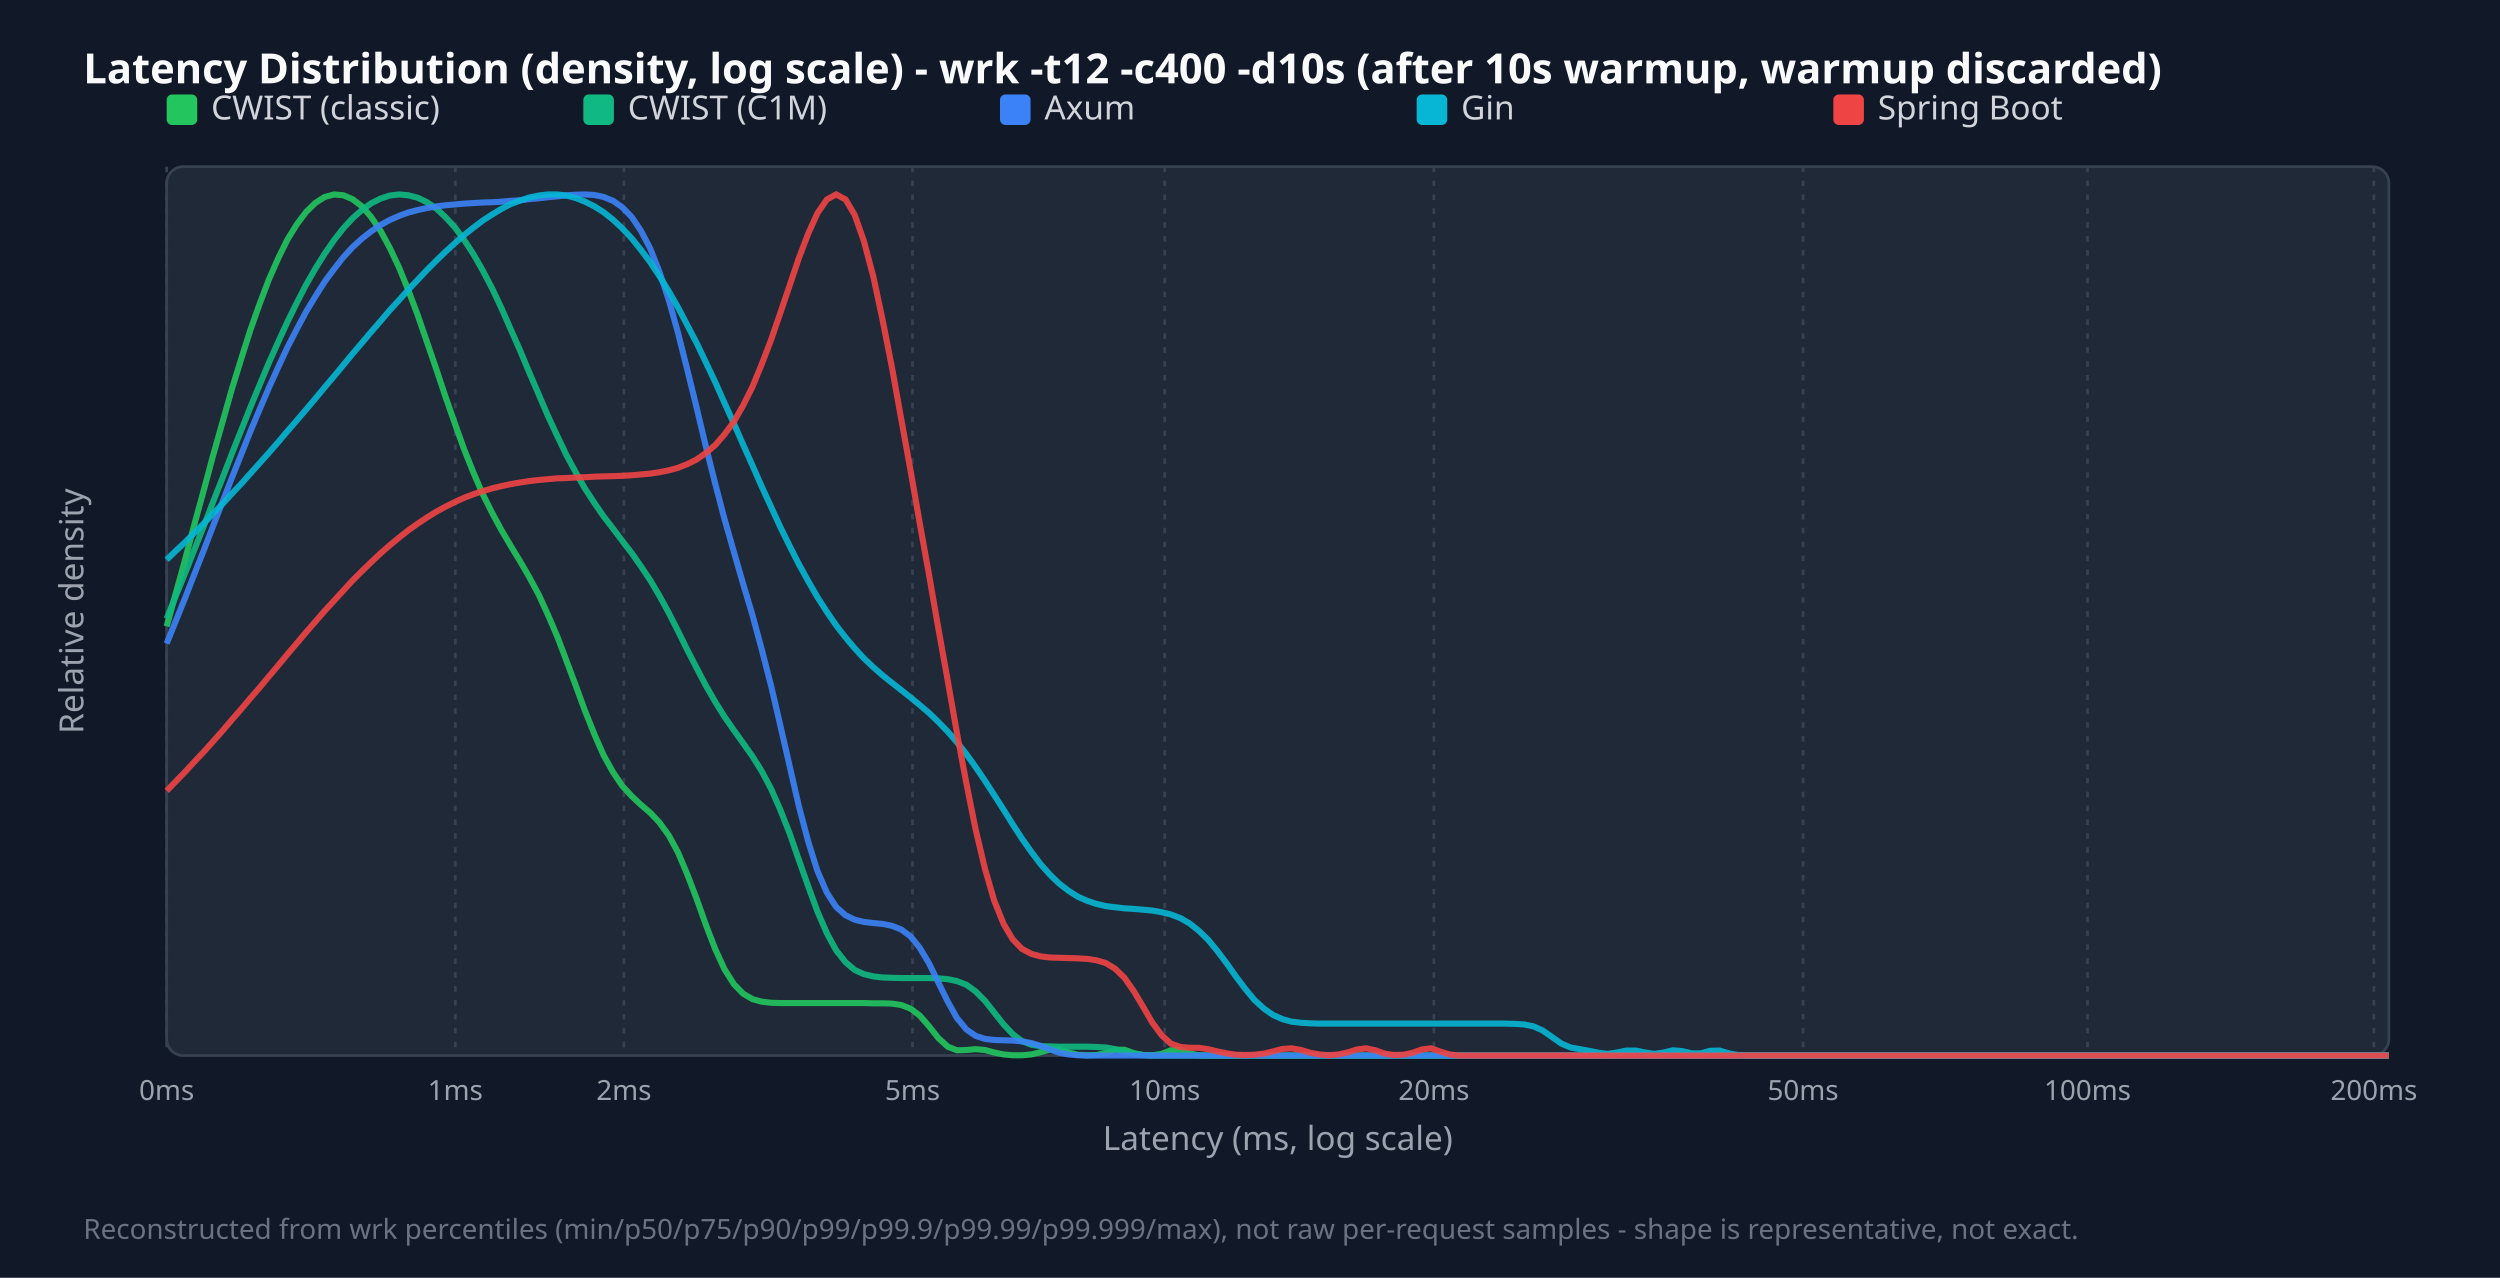
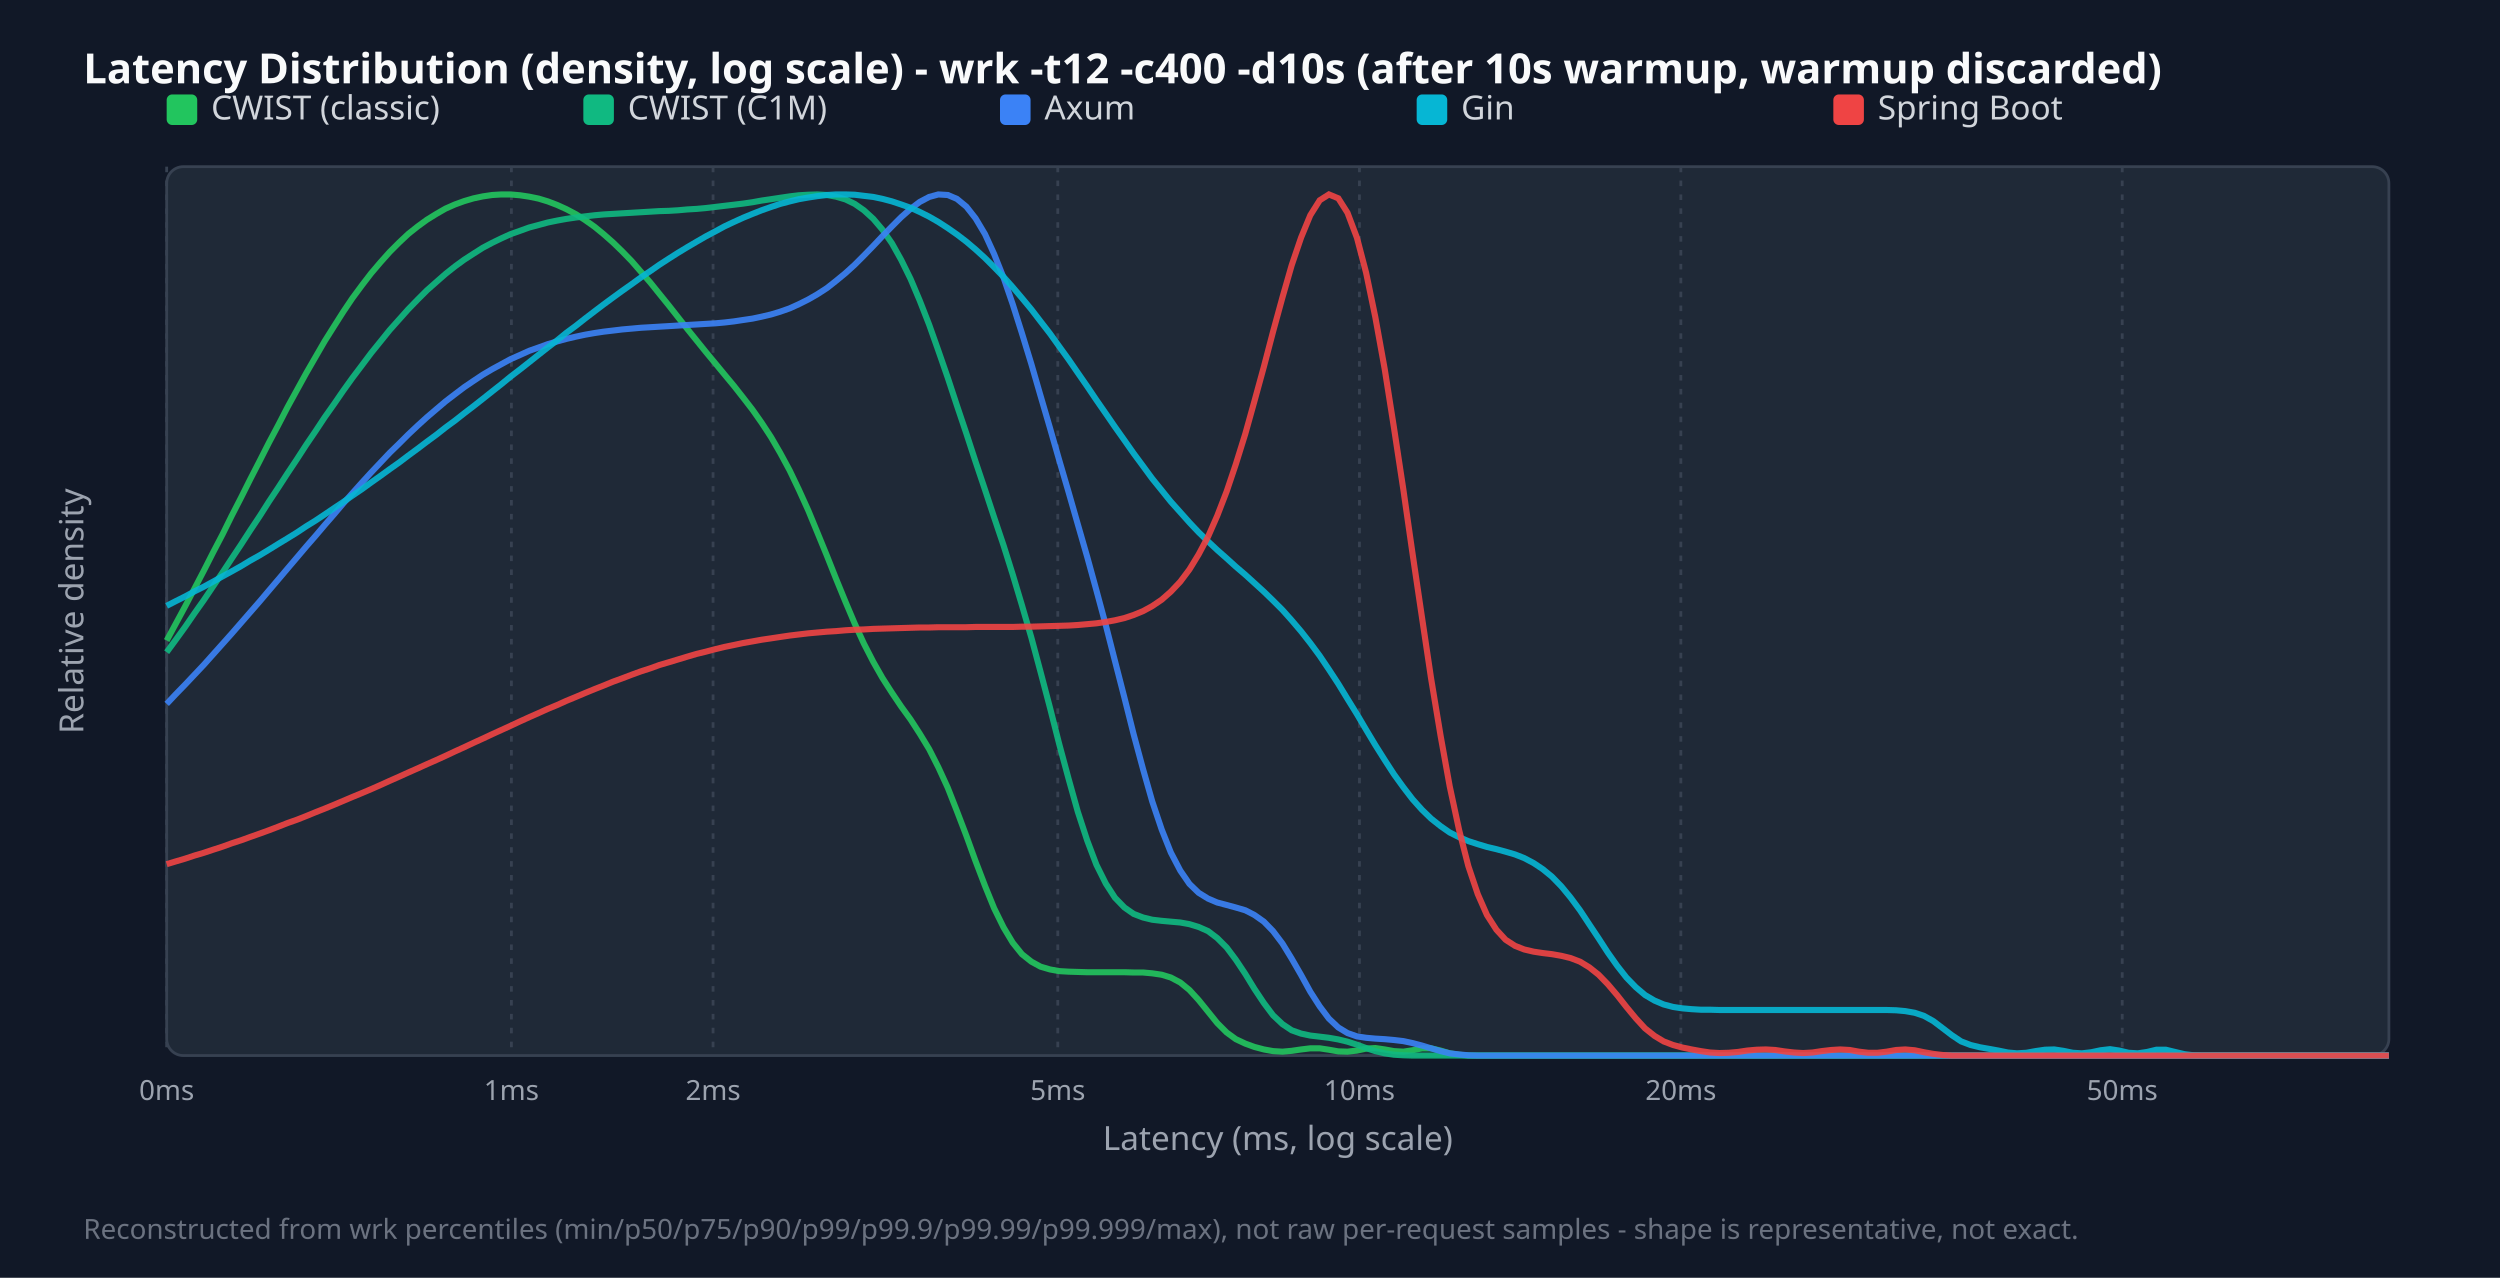
<svg xmlns="http://www.w3.org/2000/svg" width="900" height="460" viewBox="0 0 900 460">
  <style>.title{font:15px sans-serif;font-weight:bold;fill:#f9fafb}.legend{font:12px sans-serif;fill:#d1d5db}.tick{font:10px sans-serif;fill:#9ca3af}.axis-label{font:12px sans-serif;fill:#9ca3af}.footer{font:10px sans-serif;fill:#6b7280}</style>
  <rect width="100%" height="100%" fill="#111827" />
  <text x="30" y="30" class="title">Latency Distribution (density, log scale) - wrk -t12 -c400 -d10s (after 10s warmup, warmup discarded)</text>
  <rect x="60" y="60" width="800" height="320" fill="#1f2937" rx="6" stroke="#374151" />
  <line x1="60.0" y1="60" x2="60.0" y2="380" stroke="#374151" stroke-dasharray="2,3" />
  <text x="60.0" y="396" text-anchor="middle" class="tick">0ms</text>
-   <line x1="163.9" y1="60" x2="163.9" y2="380" stroke="#374151" stroke-dasharray="2,3" />
-   <text x="163.9" y="396" text-anchor="middle" class="tick">1ms</text>
-   <line x1="224.6" y1="60" x2="224.6" y2="380" stroke="#374151" stroke-dasharray="2,3" />
-   <text x="224.6" y="396" text-anchor="middle" class="tick">2ms</text>
-   <line x1="328.5" y1="60" x2="328.5" y2="380" stroke="#374151" stroke-dasharray="2,3" />
-   <text x="328.5" y="396" text-anchor="middle" class="tick">5ms</text>
-   <line x1="419.3" y1="60" x2="419.3" y2="380" stroke="#374151" stroke-dasharray="2,3" />
-   <text x="419.3" y="396" text-anchor="middle" class="tick">10ms</text>
-   <line x1="516.2" y1="60" x2="516.2" y2="380" stroke="#374151" stroke-dasharray="2,3" />
-   <text x="516.2" y="396" text-anchor="middle" class="tick">20ms</text>
-   <line x1="649.1" y1="60" x2="649.1" y2="380" stroke="#374151" stroke-dasharray="2,3" />
-   <text x="649.1" y="396" text-anchor="middle" class="tick">50ms</text>
-   <line x1="751.5" y1="60" x2="751.5" y2="380" stroke="#374151" stroke-dasharray="2,3" />
-   <text x="751.5" y="396" text-anchor="middle" class="tick">100ms</text>
-   <line x1="854.6" y1="60" x2="854.6" y2="380" stroke="#374151" stroke-dasharray="2,3" />
-   <text x="854.6" y="396" text-anchor="middle" class="tick">200ms</text>
+   <line x1="184.1" y1="60" x2="184.1" y2="380" stroke="#374151" stroke-dasharray="2,3" />
+   <text x="184.1" y="396" text-anchor="middle" class="tick">1ms</text>
+   <line x1="256.7" y1="60" x2="256.7" y2="380" stroke="#374151" stroke-dasharray="2,3" />
+   <text x="256.7" y="396" text-anchor="middle" class="tick">2ms</text>
+   <line x1="380.8" y1="60" x2="380.8" y2="380" stroke="#374151" stroke-dasharray="2,3" />
+   <text x="380.8" y="396" text-anchor="middle" class="tick">5ms</text>
+   <line x1="489.4" y1="60" x2="489.4" y2="380" stroke="#374151" stroke-dasharray="2,3" />
+   <text x="489.4" y="396" text-anchor="middle" class="tick">10ms</text>
+   <line x1="605.1" y1="60" x2="605.1" y2="380" stroke="#374151" stroke-dasharray="2,3" />
+   <text x="605.1" y="396" text-anchor="middle" class="tick">20ms</text>
+   <line x1="764.0" y1="60" x2="764.0" y2="380" stroke="#374151" stroke-dasharray="2,3" />
+   <text x="764.0" y="396" text-anchor="middle" class="tick">50ms</text>
  <rect x="60" y="34" width="11" height="11" fill="#22c55e" rx="2" />
  <text x="76" y="43" class="legend">CWIST (classic)</text>
  <rect x="210" y="34" width="11" height="11" fill="#10b981" rx="2" />
  <text x="226" y="43" class="legend">CWIST (C1M)</text>
  <rect x="360" y="34" width="11" height="11" fill="#3b82f6" rx="2" />
  <text x="376" y="43" class="legend">Axum</text>
  <rect x="510" y="34" width="11" height="11" fill="#06b6d4" rx="2" />
  <text x="526" y="43" class="legend">Gin</text>
  <rect x="660" y="34" width="11" height="11" fill="#ef4444" rx="2" />
  <text x="676" y="43" class="legend">Spring Boot</text>
-   <polyline points="60.0,225.5 63.3,213.5 66.7,201.2 70.0,188.7 73.4,176.3 76.7,164.0 80.1,152.0 83.4,140.3 86.8,129.3 90.1,118.9 93.5,109.3 96.8,100.6 100.2,92.9 103.5,86.2 106.9,80.7 110.2,76.3 113.6,73.0 116.9,70.9 120.3,70.0 123.6,70.3 126.9,71.7 130.3,74.3 133.6,78.1 137.0,83.1 140.3,89.2 143.7,96.4 147.0,104.5 150.4,113.5 153.7,123.1 157.1,133.0 160.4,142.9 163.8,152.6 167.1,161.8 170.5,170.3 173.8,177.9 177.2,184.7 180.5,190.8 183.8,196.4 187.2,202.0 190.5,207.7 193.9,214.0 197.2,221.2 200.6,229.1 203.9,237.8 207.3,246.9 210.6,255.9 214.0,264.4 217.3,271.9 220.7,278.0 224.0,282.9 227.4,286.6 230.7,289.7 234.1,292.6 237.4,296.1 240.8,300.8 244.1,306.9 247.4,314.7 250.8,323.6 254.1,332.9 257.5,341.7 260.8,348.9 264.2,354.3 267.5,357.7 270.9,359.7 274.2,360.6 277.6,361.0 280.9,361.1 284.3,361.1 287.6,361.1 291.0,361.1 294.3,361.1 297.7,361.1 301.0,361.1 304.4,361.1 307.7,361.1 311.0,361.1 314.4,361.2 317.7,361.2 321.1,361.3 324.4,361.8 327.8,363.1 331.1,365.6 334.5,369.5 337.8,373.7 341.2,376.8 344.5,378.1 347.9,378.0 351.2,377.7 354.6,378.0 357.9,378.9 361.3,379.6 364.6,379.9 367.9,379.9 371.3,379.6 374.6,378.8 378.0,377.8 381.3,377.9 384.7,378.9 388.0,379.7 391.4,379.9 394.7,379.8 398.1,379.1 401.4,377.9 404.8,377.9 408.1,379.1 411.5,379.8 414.8,379.9 418.2,379.4 421.5,378.1 424.9,377.9 428.2,379.2 431.5,379.9 434.9,380.0 438.2,380.0 441.6,380.0 444.9,380.0 448.3,380.0 451.6,380.0 455.0,380.0 458.3,380.0 461.7,380.0 465.0,380.0 468.4,380.0 471.7,380.0 475.1,380.0 478.4,380.0 481.8,380.0 485.1,380.0 488.5,380.0 491.8,380.0 495.1,380.0 498.5,380.0 501.8,380.0 505.2,380.0 508.5,380.0 511.9,380.0 515.2,380.0 518.6,380.0 521.9,380.0 525.3,380.0 528.6,380.0 532.0,380.0 535.3,380.0 538.7,380.0 542.0,380.0 545.4,380.0 548.7,380.0 552.1,380.0 555.4,380.0 558.7,380.0 562.1,380.0 565.4,380.0 568.8,380.0 572.1,380.0 575.5,380.0 578.8,380.0 582.2,380.0 585.5,380.0 588.9,380.0 592.2,380.0 595.6,380.0 598.9,380.0 602.3,380.0 605.6,380.0 609.0,380.0 612.3,380.0 615.6,380.0 619.0,380.0 622.3,380.0 625.7,380.0 629.0,380.0 632.4,380.0 635.7,380.0 639.1,380.0 642.4,380.0 645.8,380.0 649.1,380.0 652.5,380.0 655.8,380.0 659.2,380.0 662.5,380.0 665.9,380.0 669.2,380.0 672.6,380.0 675.9,380.0 679.2,380.0 682.6,380.0 685.9,380.0 689.3,380.0 692.6,380.0 696.0,380.0 699.3,380.0 702.7,380.0 706.0,380.0 709.4,380.0 712.7,380.0 716.1,380.0 719.4,380.0 722.8,380.0 726.1,380.0 729.5,380.0 732.8,380.0 736.2,380.0 739.5,380.0 742.8,380.0 746.2,380.0 749.5,380.0 752.9,380.0 756.2,380.0 759.6,380.0 762.9,380.0 766.3,380.0 769.6,380.0 773.0,380.0 776.3,380.0 779.7,380.0 783.0,380.0 786.4,380.0 789.7,380.0 793.1,380.0 796.4,380.0 799.7,380.0 803.1,380.0 806.4,380.0 809.8,380.0 813.1,380.0 816.5,380.0 819.8,380.0 823.2,380.0 826.5,380.0 829.9,380.0 833.2,380.0 836.6,380.0 839.9,380.0 843.3,380.0 846.6,380.0 850.0,380.0 853.3,380.0 856.7,380.0 860.0,380.0" fill="none" stroke="#22c55e" stroke-width="2.2" opacity="0.9" />
-   <polyline points="60.0,222.7 63.3,214.5 66.7,206.2 70.0,197.8 73.4,189.3 76.7,180.7 80.1,172.1 83.4,163.5 86.8,155.0 90.1,146.7 93.5,138.5 96.8,130.6 100.2,123.0 103.5,115.8 106.9,108.9 110.2,102.5 113.6,96.6 116.9,91.3 120.3,86.4 123.6,82.2 126.9,78.6 130.3,75.6 133.6,73.2 137.0,71.5 140.3,70.4 143.7,70.0 147.0,70.3 150.4,71.2 153.7,72.8 157.1,75.1 160.4,78.2 163.8,81.9 167.1,86.4 170.5,91.6 173.8,97.4 177.2,103.9 180.5,110.9 183.8,118.4 187.2,126.1 190.5,134.0 193.9,141.9 197.2,149.6 200.6,156.9 203.9,163.8 207.3,170.1 210.6,175.9 214.0,181.1 217.3,185.9 220.7,190.3 224.0,194.7 227.4,199.1 230.7,203.8 234.1,208.9 237.4,214.5 240.8,220.7 244.1,227.2 247.4,233.9 250.8,240.5 254.1,246.8 257.5,252.7 260.8,258.0 264.2,262.9 267.5,267.5 270.9,272.3 274.2,277.6 277.6,284.0 280.9,291.5 284.3,300.1 287.6,309.6 291.0,319.2 294.3,328.2 297.7,336.0 301.0,342.1 304.4,346.4 307.7,349.2 311.0,350.7 314.4,351.5 317.7,351.9 321.1,352.0 324.4,352.1 327.8,352.1 331.1,352.1 334.5,352.1 337.8,352.2 341.2,352.5 344.5,353.2 347.9,354.5 351.2,356.9 354.6,360.3 357.9,364.5 361.3,368.8 364.6,372.3 367.9,374.8 371.3,376.1 374.6,376.6 378.0,376.7 381.3,376.8 384.7,376.8 388.0,376.8 391.4,376.8 394.7,376.9 398.1,377.1 401.4,377.7 404.8,378.6 408.1,379.4 411.5,379.8 414.8,380.0 418.2,380.0 421.5,380.0 424.9,380.0 428.2,380.0 431.5,380.0 434.9,380.0 438.2,380.0 441.6,380.0 444.9,380.0 448.3,380.0 451.6,380.0 455.0,380.0 458.3,380.0 461.7,380.0 465.0,380.0 468.4,380.0 471.7,380.0 475.1,380.0 478.4,380.0 481.8,380.0 485.1,380.0 488.5,380.0 491.8,380.0 495.1,380.0 498.5,380.0 501.8,380.0 505.2,380.0 508.5,380.0 511.9,380.0 515.2,380.0 518.6,380.0 521.9,380.0 525.3,380.0 528.6,380.0 532.0,380.0 535.3,380.0 538.7,380.0 542.0,380.0 545.4,380.0 548.7,380.0 552.1,380.0 555.4,380.0 558.7,380.0 562.1,380.0 565.4,380.0 568.8,380.0 572.1,380.0 575.5,380.0 578.8,380.0 582.2,380.0 585.5,380.0 588.9,380.0 592.2,380.0 595.6,380.0 598.9,380.0 602.3,380.0 605.6,380.0 609.0,380.0 612.3,380.0 615.6,380.0 619.0,380.0 622.3,380.0 625.7,380.0 629.0,380.0 632.4,380.0 635.7,380.0 639.1,380.0 642.4,380.0 645.8,380.0 649.1,380.0 652.5,380.0 655.8,380.0 659.2,380.0 662.5,380.0 665.9,380.0 669.2,380.0 672.6,380.0 675.9,380.0 679.2,380.0 682.6,380.0 685.9,380.0 689.3,380.0 692.6,380.0 696.0,380.0 699.3,380.0 702.7,380.0 706.0,380.0 709.4,380.0 712.7,380.0 716.1,380.0 719.4,380.0 722.8,380.0 726.1,380.0 729.5,380.0 732.8,380.0 736.2,380.0 739.5,380.0 742.8,380.0 746.2,380.0 749.5,380.0 752.9,380.0 756.2,380.0 759.6,380.0 762.9,380.0 766.3,380.0 769.6,380.0 773.0,380.0 776.3,380.0 779.7,380.0 783.0,380.0 786.4,380.0 789.7,380.0 793.1,380.0 796.4,380.0 799.7,380.0 803.1,380.0 806.4,380.0 809.8,380.0 813.1,380.0 816.5,380.0 819.8,380.0 823.2,380.0 826.5,380.0 829.9,380.0 833.2,380.0 836.6,380.0 839.9,380.0 843.3,380.0 846.6,380.0 850.0,380.0 853.3,380.0 856.7,380.0 860.0,380.0" fill="none" stroke="#10b981" stroke-width="2.2" opacity="0.9" />
-   <polyline points="60.0,231.7 63.3,223.5 66.7,215.1 70.0,206.6 73.4,198.0 76.7,189.4 80.1,180.7 83.4,172.2 86.8,163.7 90.1,155.4 93.5,147.3 96.8,139.6 100.2,132.1 103.5,125.0 106.9,118.4 110.2,112.2 113.6,106.6 116.9,101.4 120.3,96.8 123.6,92.6 126.9,89.0 130.3,85.9 133.6,83.3 137.0,81.0 140.3,79.2 143.7,77.7 147.0,76.5 150.4,75.6 153.7,74.9 157.1,74.3 160.4,73.9 163.8,73.6 167.1,73.3 170.5,73.1 173.8,72.9 177.2,72.8 180.5,72.6 183.8,72.3 187.2,72.1 190.5,71.7 193.9,71.4 197.2,71.0 200.6,70.7 203.9,70.3 207.3,70.1 210.6,70.0 214.0,70.2 217.3,70.9 220.7,72.3 224.0,74.6 227.4,78.1 230.7,83.0 234.1,89.5 237.4,97.9 240.8,108.1 244.1,119.9 247.4,133.0 250.8,146.8 254.1,160.7 257.5,174.2 260.8,186.8 264.2,198.7 267.5,210.1 270.9,221.5 274.2,233.7 277.6,246.9 280.9,261.1 284.3,275.9 287.6,290.3 291.0,303.1 294.3,313.6 297.7,321.4 301.0,326.5 304.4,329.5 307.7,331.1 311.0,331.9 314.4,332.3 317.7,332.6 321.1,333.3 324.4,334.6 327.8,337.1 331.1,341.2 334.5,346.9 337.8,353.7 341.2,360.6 344.5,366.5 347.9,370.6 351.2,372.9 354.6,374.0 357.9,374.4 361.3,374.5 364.6,374.6 367.9,374.9 371.3,375.5 374.6,376.5 378.0,377.8 381.3,379.0 384.7,379.6 388.0,379.9 391.4,380.0 394.7,380.0 398.1,380.0 401.4,380.0 404.8,380.0 408.1,380.0 411.5,380.0 414.8,380.0 418.2,380.0 421.5,380.0 424.9,380.0 428.2,380.0 431.5,380.0 434.9,380.0 438.2,380.0 441.6,380.0 444.9,380.0 448.3,380.0 451.6,380.0 455.0,380.0 458.3,380.0 461.7,380.0 465.0,380.0 468.4,380.0 471.7,380.0 475.1,380.0 478.4,380.0 481.8,380.0 485.1,380.0 488.5,380.0 491.8,380.0 495.1,380.0 498.5,380.0 501.8,380.0 505.2,380.0 508.5,380.0 511.9,380.0 515.2,380.0 518.6,380.0 521.9,380.0 525.3,380.0 528.6,380.0 532.0,380.0 535.3,380.0 538.7,380.0 542.0,380.0 545.4,380.0 548.7,380.0 552.1,380.0 555.4,380.0 558.7,380.0 562.1,380.0 565.4,380.0 568.8,380.0 572.1,380.0 575.5,380.0 578.8,380.0 582.2,380.0 585.5,380.0 588.9,380.0 592.2,380.0 595.6,380.0 598.9,380.0 602.3,380.0 605.6,380.0 609.0,380.0 612.3,380.0 615.6,380.0 619.0,380.0 622.3,380.0 625.7,380.0 629.0,380.0 632.4,380.0 635.7,380.0 639.1,380.0 642.4,380.0 645.8,380.0 649.1,380.0 652.5,380.0 655.8,380.0 659.2,380.0 662.5,380.0 665.9,380.0 669.2,380.0 672.6,380.0 675.9,380.0 679.2,380.0 682.6,380.0 685.9,380.0 689.3,380.0 692.6,380.0 696.0,380.0 699.3,380.0 702.7,380.0 706.0,380.0 709.4,380.0 712.7,380.0 716.1,380.0 719.4,380.0 722.8,380.0 726.1,380.0 729.5,380.0 732.8,380.0 736.2,380.0 739.5,380.0 742.8,380.0 746.2,380.0 749.5,380.0 752.9,380.0 756.2,380.0 759.6,380.0 762.9,380.0 766.3,380.0 769.6,380.0 773.0,380.0 776.3,380.0 779.7,380.0 783.0,380.0 786.4,380.0 789.7,380.0 793.1,380.0 796.4,380.0 799.7,380.0 803.1,380.0 806.4,380.0 809.8,380.0 813.1,380.0 816.5,380.0 819.8,380.0 823.2,380.0 826.5,380.0 829.9,380.0 833.2,380.0 836.6,380.0 839.9,380.0 843.3,380.0 846.6,380.0 850.0,380.0 853.3,380.0 856.7,380.0 860.0,380.0" fill="none" stroke="#3b82f6" stroke-width="2.2" opacity="0.9" />
-   <polyline points="60.0,201.5 63.3,198.3 66.7,195.1 70.0,191.8 73.4,188.4 76.7,184.9 80.1,181.4 83.4,177.8 86.8,174.2 90.1,170.5 93.5,166.7 96.8,163.0 100.2,159.1 103.5,155.2 106.9,151.3 110.2,147.4 113.6,143.4 116.9,139.4 120.3,135.4 123.6,131.4 126.9,127.4 130.3,123.4 133.6,119.5 137.0,115.6 140.3,111.7 143.7,108.0 147.0,104.3 150.4,100.7 153.7,97.2 157.1,93.8 160.4,90.6 163.8,87.5 167.1,84.6 170.5,81.9 173.8,79.4 177.2,77.2 180.5,75.2 183.8,73.5 187.2,72.2 190.5,71.1 193.9,70.4 197.2,70.0 200.6,70.0 203.9,70.4 207.3,71.3 210.6,72.6 214.0,74.3 217.3,76.4 220.7,79.1 224.0,82.2 227.4,85.8 230.7,89.9 234.1,94.4 237.4,99.4 240.8,104.9 244.1,110.7 247.4,117.0 250.8,123.5 254.1,130.4 257.5,137.6 260.8,145.0 264.2,152.5 267.5,160.0 270.9,167.6 274.2,175.1 277.6,182.5 280.9,189.7 284.3,196.6 287.6,203.1 291.0,209.3 294.3,215.0 297.7,220.3 301.0,225.1 304.4,229.5 307.7,233.4 311.0,237.0 314.4,240.2 317.7,243.1 321.1,245.8 324.4,248.4 327.8,251.1 331.1,253.8 334.5,256.7 337.8,259.9 341.2,263.4 344.5,267.2 347.9,271.5 351.2,276.1 354.6,281.1 357.9,286.2 361.3,291.5 364.6,296.8 367.9,301.9 371.3,306.7 374.6,311.1 378.0,314.9 381.3,318.1 384.7,320.7 388.0,322.8 391.4,324.3 394.7,325.4 398.1,326.2 401.4,326.6 404.8,327.0 408.1,327.2 411.5,327.5 414.8,327.8 418.2,328.4 421.5,329.2 424.9,330.5 428.2,332.4 431.5,335.0 434.9,338.3 438.2,342.3 441.6,346.8 444.9,351.5 448.3,356.0 451.6,360.0 455.0,363.1 458.3,365.4 461.7,366.9 465.0,367.8 468.4,368.2 471.7,368.4 475.1,368.5 478.4,368.5 481.8,368.5 485.1,368.5 488.5,368.5 491.8,368.5 495.1,368.5 498.5,368.5 501.8,368.5 505.2,368.5 508.5,368.5 511.9,368.5 515.2,368.5 518.6,368.5 521.9,368.5 525.3,368.5 528.6,368.5 532.0,368.5 535.3,368.5 538.7,368.5 542.0,368.5 545.4,368.6 548.7,368.8 552.1,369.5 555.4,371.0 558.7,373.3 562.1,375.7 565.4,377.1 568.8,377.7 572.1,378.3 575.5,379.0 578.8,379.4 582.2,378.9 585.5,378.2 588.9,378.2 592.2,378.9 595.6,379.4 598.9,378.9 602.3,378.1 605.6,378.4 609.0,379.2 612.3,379.2 615.6,378.3 619.0,378.2 622.3,379.2 625.7,379.8 629.0,380.0 632.4,380.0 635.7,380.0 639.1,380.0 642.4,380.0 645.8,380.0 649.1,380.0 652.5,380.0 655.8,380.0 659.2,380.0 662.5,380.0 665.9,380.0 669.2,380.0 672.6,380.0 675.9,380.0 679.2,380.0 682.6,380.0 685.9,380.0 689.3,380.0 692.6,380.0 696.0,380.0 699.3,380.0 702.7,380.0 706.0,380.0 709.4,380.0 712.7,380.0 716.1,380.0 719.4,380.0 722.8,380.0 726.1,380.0 729.5,380.0 732.8,380.0 736.2,380.0 739.5,380.0 742.8,380.0 746.2,380.0 749.5,380.0 752.9,380.0 756.2,380.0 759.6,380.0 762.9,380.0 766.3,380.0 769.6,380.0 773.0,380.0 776.3,380.0 779.7,380.0 783.0,380.0 786.4,380.0 789.7,380.0 793.1,380.0 796.4,380.0 799.7,380.0 803.1,380.0 806.4,380.0 809.8,380.0 813.1,380.0 816.5,380.0 819.8,380.0 823.2,380.0 826.5,380.0 829.9,380.0 833.2,380.0 836.6,380.0 839.9,380.0 843.3,380.0 846.6,380.0 850.0,380.0 853.3,380.0 856.7,380.0 860.0,380.0" fill="none" stroke="#06b6d4" stroke-width="2.2" opacity="0.9" />
-   <polyline points="60.0,284.7 63.3,281.3 66.7,277.8 70.0,274.2 73.4,270.6 76.7,266.9 80.1,263.1 83.4,259.2 86.8,255.3 90.1,251.4 93.5,247.5 96.8,243.5 100.2,239.5 103.5,235.5 106.9,231.5 110.2,227.6 113.6,223.7 116.9,219.9 120.3,216.2 123.6,212.6 126.9,209.0 130.3,205.6 133.6,202.4 137.0,199.2 140.3,196.3 143.7,193.5 147.0,190.9 150.4,188.5 153.7,186.3 157.1,184.2 160.4,182.4 163.8,180.7 167.1,179.2 170.5,177.9 173.8,176.8 177.2,175.8 180.5,175.0 183.8,174.3 187.2,173.7 190.5,173.2 193.9,172.8 197.2,172.5 200.6,172.2 203.9,172.1 207.3,171.9 210.6,171.8 214.0,171.6 217.3,171.5 220.7,171.4 224.0,171.3 227.4,171.1 230.7,170.8 234.1,170.5 237.4,170.0 240.8,169.3 244.1,168.4 247.4,167.1 250.8,165.4 254.1,163.1 257.5,160.2 260.8,156.4 264.2,151.8 267.5,146.0 270.9,139.2 274.2,131.2 277.6,122.3 280.9,112.7 284.3,102.7 287.6,92.9 291.0,84.0 294.3,76.7 297.7,71.8 301.0,70.0 304.4,71.8 307.7,77.4 311.0,86.8 314.4,99.6 317.7,115.0 321.1,132.3 324.4,150.6 327.8,169.4 331.1,188.3 334.5,207.2 337.8,226.2 341.2,245.1 344.5,263.9 347.9,282.0 351.2,298.5 354.6,312.8 357.9,324.2 361.3,332.6 364.6,338.2 367.9,341.6 371.3,343.4 374.6,344.3 378.0,344.7 381.3,344.8 384.7,344.9 388.0,345.0 391.4,345.2 394.7,345.7 398.1,346.7 401.4,348.7 404.8,352.0 408.1,356.7 411.5,362.4 414.8,368.1 418.2,372.7 421.5,375.7 424.9,376.9 428.2,377.2 431.5,377.2 434.9,377.7 438.2,378.5 441.6,379.2 444.9,379.7 448.3,379.8 451.6,379.7 455.0,379.3 458.3,378.5 461.7,377.6 465.0,377.4 468.4,378.0 471.7,379.0 475.1,379.6 478.4,379.9 481.8,379.6 485.1,378.9 488.5,377.8 491.8,377.4 495.1,378.1 498.5,379.3 501.8,379.8 505.2,379.7 508.5,379.0 511.9,377.8 515.2,377.4 518.6,378.6 521.9,379.6 525.3,380.0 528.6,380.0 532.0,380.0 535.3,380.0 538.7,380.0 542.0,380.0 545.4,380.0 548.7,380.0 552.1,380.0 555.4,380.0 558.7,380.0 562.1,380.0 565.4,380.0 568.8,380.0 572.1,380.0 575.5,380.0 578.8,380.0 582.2,380.0 585.5,380.0 588.9,380.0 592.2,380.0 595.6,380.0 598.9,380.0 602.3,380.0 605.6,380.0 609.0,380.0 612.3,380.0 615.6,380.0 619.0,380.0 622.3,380.0 625.7,380.0 629.0,380.0 632.4,380.0 635.7,380.0 639.1,380.0 642.4,380.0 645.8,380.0 649.1,380.0 652.5,380.0 655.8,380.0 659.2,380.0 662.5,380.0 665.9,380.0 669.2,380.0 672.6,380.0 675.9,380.0 679.2,380.0 682.6,380.0 685.9,380.0 689.3,380.0 692.6,380.0 696.0,380.0 699.3,380.0 702.7,380.0 706.0,380.0 709.4,380.0 712.7,380.0 716.1,380.0 719.4,380.0 722.8,380.0 726.1,380.0 729.5,380.0 732.8,380.0 736.2,380.0 739.5,380.0 742.8,380.0 746.2,380.0 749.5,380.0 752.9,380.0 756.2,380.0 759.6,380.0 762.9,380.0 766.3,380.0 769.6,380.0 773.0,380.0 776.3,380.0 779.7,380.0 783.0,380.0 786.4,380.0 789.7,380.0 793.1,380.0 796.4,380.0 799.7,380.0 803.1,380.0 806.4,380.0 809.8,380.0 813.1,380.0 816.5,380.0 819.8,380.0 823.2,380.0 826.5,380.0 829.9,380.0 833.2,380.0 836.6,380.0 839.9,380.0 843.3,380.0 846.6,380.0 850.0,380.0 853.3,380.0 856.7,380.0 860.0,380.0" fill="none" stroke="#ef4444" stroke-width="2.2" opacity="0.9" />
+   <polyline points="60.0,230.6 63.3,224.5 66.7,218.2 70.0,211.9 73.4,205.4 76.7,198.9 80.1,192.4 83.4,185.7 86.8,179.1 90.1,172.5 93.5,165.9 96.8,159.4 100.2,153.0 103.5,146.6 106.9,140.4 110.2,134.4 113.6,128.5 116.9,122.8 120.3,117.4 123.6,112.2 126.9,107.3 130.3,102.7 133.6,98.4 137.0,94.4 140.3,90.7 143.7,87.3 147.0,84.2 150.4,81.5 153.7,79.1 157.1,77.0 160.4,75.1 163.8,73.6 167.1,72.4 170.5,71.4 173.8,70.7 177.2,70.2 180.5,70.0 183.8,70.0 187.2,70.3 190.5,70.8 193.9,71.5 197.2,72.5 200.6,73.8 203.9,75.3 207.3,77.1 210.6,79.2 214.0,81.6 217.3,84.3 220.7,87.3 224.0,90.5 227.4,94.0 230.7,97.8 234.1,101.7 237.4,105.8 240.8,110.0 244.1,114.2 247.4,118.4 250.8,122.6 254.1,126.7 257.5,130.8 260.8,134.8 264.2,138.9 267.5,143.1 270.9,147.5 274.2,152.2 277.6,157.4 280.9,163.1 284.3,169.4 287.6,176.3 291.0,183.8 294.3,191.8 297.7,200.1 301.0,208.4 304.4,216.7 307.7,224.5 311.0,231.7 314.4,238.3 317.7,244.1 321.1,249.4 324.4,254.3 327.8,259.0 331.1,264.1 334.5,269.7 337.8,276.2 341.2,283.6 344.5,292.0 347.9,300.9 351.2,310.0 354.6,318.9 357.9,327.0 361.3,333.9 364.6,339.4 367.9,343.5 371.3,346.2 374.6,348.0 378.0,349.0 381.3,349.6 384.7,349.8 388.0,349.9 391.4,350.0 394.7,350.0 398.1,350.0 401.4,350.0 404.8,350.0 408.1,350.1 411.5,350.1 414.8,350.4 418.2,350.9 421.5,351.9 424.9,353.7 428.2,356.4 431.5,360.0 434.9,364.2 438.2,368.3 441.6,371.7 444.9,374.1 448.3,375.7 451.6,376.9 455.0,377.8 458.3,378.4 461.7,378.6 465.0,378.3 468.4,377.8 471.7,377.4 475.1,377.4 478.4,377.9 481.8,378.5 485.1,378.6 488.5,378.2 491.8,377.5 495.1,377.3 498.5,377.8 501.8,378.4 505.2,378.6 508.5,378.1 511.9,377.4 515.2,377.4 518.6,378.2 521.9,379.2 525.3,379.7 528.6,380.0 532.0,380.0 535.3,380.0 538.7,380.0 542.0,380.0 545.4,380.0 548.7,380.0 552.1,380.0 555.4,380.0 558.7,380.0 562.1,380.0 565.4,380.0 568.8,380.0 572.1,380.0 575.5,380.0 578.8,380.0 582.2,380.0 585.5,380.0 588.9,380.0 592.2,380.0 595.6,380.0 598.9,380.0 602.3,380.0 605.6,380.0 609.0,380.0 612.3,380.0 615.6,380.0 619.0,380.0 622.3,380.0 625.7,380.0 629.0,380.0 632.4,380.0 635.7,380.0 639.1,380.0 642.4,380.0 645.8,380.0 649.1,380.0 652.5,380.0 655.8,380.0 659.2,380.0 662.5,380.0 665.9,380.0 669.2,380.0 672.6,380.0 675.9,380.0 679.2,380.0 682.6,380.0 685.9,380.0 689.3,380.0 692.6,380.0 696.0,380.0 699.3,380.0 702.7,380.0 706.0,380.0 709.4,380.0 712.7,380.0 716.1,380.0 719.4,380.0 722.8,380.0 726.1,380.0 729.5,380.0 732.8,380.0 736.2,380.0 739.5,380.0 742.8,380.0 746.2,380.0 749.5,380.0 752.9,380.0 756.2,380.0 759.6,380.0 762.9,380.0 766.3,380.0 769.6,380.0 773.0,380.0 776.3,380.0 779.7,380.0 783.0,380.0 786.4,380.0 789.7,380.0 793.1,380.0 796.4,380.0 799.7,380.0 803.1,380.0 806.4,380.0 809.8,380.0 813.1,380.0 816.5,380.0 819.8,380.0 823.2,380.0 826.5,380.0 829.9,380.0 833.2,380.0 836.6,380.0 839.9,380.0 843.3,380.0 846.6,380.0 850.0,380.0 853.3,380.0 856.7,380.0 860.0,380.0" fill="none" stroke="#22c55e" stroke-width="2.2" opacity="0.9" />
+   <polyline points="60.0,234.8 63.3,230.3 66.7,225.6 70.0,220.8 73.4,216.0 76.7,211.1 80.1,206.1 83.4,201.1 86.8,196.0 90.1,190.9 93.5,185.8 96.8,180.6 100.2,175.5 103.5,170.4 106.9,165.3 110.2,160.2 113.6,155.2 116.9,150.2 120.3,145.4 123.6,140.6 126.9,136.0 130.3,131.5 133.6,127.1 137.0,122.9 140.3,118.8 143.7,115.0 147.0,111.3 150.4,107.8 153.7,104.5 157.1,101.5 160.4,98.6 163.8,95.9 167.1,93.5 170.5,91.3 173.8,89.2 177.2,87.4 180.5,85.8 183.8,84.3 187.2,83.1 190.5,81.9 193.9,81.0 197.2,80.1 200.6,79.4 203.9,78.8 207.3,78.3 210.6,77.9 214.0,77.5 217.3,77.2 220.7,77.0 224.0,76.8 227.4,76.6 230.7,76.4 234.1,76.2 237.4,76.0 240.8,75.9 244.1,75.7 247.4,75.4 250.8,75.2 254.1,74.9 257.5,74.5 260.8,74.1 264.2,73.7 267.5,73.3 270.9,72.8 274.2,72.2 277.6,71.7 280.9,71.2 284.3,70.7 287.6,70.3 291.0,70.1 294.3,70.0 297.7,70.2 301.0,70.8 304.4,71.8 307.7,73.4 311.0,75.7 314.4,78.8 317.7,82.7 321.1,87.6 324.4,93.5 327.8,100.4 331.1,108.2 334.5,116.9 337.8,126.2 341.2,136.0 344.5,146.0 347.9,156.1 351.2,166.2 354.6,176.3 357.9,186.3 361.3,196.4 364.6,206.9 367.9,217.9 371.3,229.6 374.6,241.9 378.0,254.8 381.3,267.8 384.7,280.4 388.0,292.2 391.4,302.6 394.7,311.3 398.1,318.1 401.4,323.2 404.8,326.7 408.1,329.0 411.5,330.3 414.8,331.1 418.2,331.5 421.5,331.8 424.9,332.1 428.2,332.7 431.5,333.7 434.9,335.2 438.2,337.7 441.6,341.1 444.9,345.5 448.3,350.6 451.6,356.0 455.0,361.1 458.3,365.5 461.7,368.7 465.0,370.9 468.4,372.1 471.7,372.8 475.1,373.2 478.4,373.6 481.8,374.2 485.1,375.0 488.5,376.1 491.8,377.3 495.1,378.4 498.5,379.2 501.8,379.7 505.2,379.9 508.5,380.0 511.9,380.0 515.2,380.0 518.6,380.0 521.9,380.0 525.3,380.0 528.6,380.0 532.0,380.0 535.3,380.0 538.7,380.0 542.0,380.0 545.4,380.0 548.7,380.0 552.1,380.0 555.4,380.0 558.7,380.0 562.1,380.0 565.4,380.0 568.8,380.0 572.1,380.0 575.5,380.0 578.8,380.0 582.2,380.0 585.5,380.0 588.9,380.0 592.2,380.0 595.6,380.0 598.9,380.0 602.3,380.0 605.6,380.0 609.0,380.0 612.3,380.0 615.6,380.0 619.0,380.0 622.3,380.0 625.7,380.0 629.0,380.0 632.4,380.0 635.7,380.0 639.1,380.0 642.4,380.0 645.8,380.0 649.1,380.0 652.5,380.0 655.8,380.0 659.2,380.0 662.5,380.0 665.9,380.0 669.2,380.0 672.6,380.0 675.9,380.0 679.2,380.0 682.6,380.0 685.9,380.0 689.3,380.0 692.6,380.0 696.0,380.0 699.3,380.0 702.7,380.0 706.0,380.0 709.4,380.0 712.7,380.0 716.1,380.0 719.4,380.0 722.8,380.0 726.1,380.0 729.5,380.0 732.8,380.0 736.2,380.0 739.5,380.0 742.8,380.0 746.2,380.0 749.5,380.0 752.9,380.0 756.2,380.0 759.6,380.0 762.9,380.0 766.3,380.0 769.6,380.0 773.0,380.0 776.3,380.0 779.7,380.0 783.0,380.0 786.4,380.0 789.7,380.0 793.1,380.0 796.4,380.0 799.7,380.0 803.1,380.0 806.4,380.0 809.8,380.0 813.1,380.0 816.5,380.0 819.8,380.0 823.2,380.0 826.5,380.0 829.9,380.0 833.2,380.0 836.6,380.0 839.9,380.0 843.3,380.0 846.6,380.0 850.0,380.0 853.3,380.0 856.7,380.0 860.0,380.0" fill="none" stroke="#10b981" stroke-width="2.2" opacity="0.9" />
+   <polyline points="60.0,253.4 63.3,249.9 66.7,246.4 70.0,242.9 73.4,239.3 76.7,235.6 80.1,231.8 83.4,228.1 86.8,224.2 90.1,220.4 93.5,216.5 96.8,212.6 100.2,208.6 103.5,204.7 106.9,200.7 110.2,196.8 113.6,192.9 116.9,189.0 120.3,185.1 123.6,181.2 126.9,177.5 130.3,173.7 133.6,170.1 137.0,166.5 140.3,163.0 143.7,159.7 147.0,156.4 150.4,153.2 153.7,150.2 157.1,147.3 160.4,144.5 163.8,141.9 167.1,139.4 170.5,137.1 173.8,134.9 177.2,132.9 180.5,131.1 183.8,129.3 187.2,127.8 190.5,126.3 193.9,125.1 197.2,123.9 200.6,122.9 203.9,122.0 207.3,121.2 210.6,120.5 214.0,119.9 217.3,119.4 220.7,119.0 224.0,118.6 227.4,118.3 230.7,118.0 234.1,117.8 237.4,117.6 240.8,117.4 244.1,117.2 247.4,117.0 250.8,116.8 254.1,116.6 257.5,116.4 260.8,116.1 264.2,115.7 267.5,115.2 270.9,114.7 274.2,114.0 277.6,113.2 280.9,112.2 284.3,111.0 287.6,109.5 291.0,107.8 294.3,105.9 297.7,103.7 301.0,101.1 304.4,98.3 307.7,95.3 311.0,92.0 314.4,88.5 317.7,85.0 321.1,81.5 324.4,78.2 327.8,75.2 331.1,72.7 334.5,70.9 337.8,70.0 341.2,70.2 344.5,71.6 347.9,74.4 351.2,78.6 354.6,84.3 357.9,91.5 361.3,100.0 364.6,109.6 367.9,120.0 371.3,131.1 374.6,142.5 378.0,154.1 381.3,165.6 384.7,177.2 388.0,188.7 391.4,200.5 394.7,212.5 398.1,225.1 401.4,238.0 404.8,251.2 408.1,264.3 411.5,276.9 414.8,288.5 418.2,298.6 421.5,306.9 424.9,313.4 428.2,318.2 431.5,321.4 434.9,323.5 438.2,324.9 441.6,325.8 444.9,326.7 448.3,327.7 451.6,329.4 455.0,331.8 458.3,335.2 461.7,339.7 465.0,345.1 468.4,351.0 471.7,357.0 475.1,362.3 478.4,366.7 481.8,369.9 485.1,371.9 488.5,373.1 491.8,373.6 495.1,373.9 498.5,374.1 501.8,374.4 505.2,374.8 508.5,375.5 511.9,376.4 515.2,377.4 518.6,378.4 521.9,379.2 525.3,379.6 528.6,379.9 532.0,380.0 535.3,380.0 538.7,380.0 542.0,380.0 545.4,380.0 548.7,380.0 552.1,380.0 555.4,380.0 558.7,380.0 562.1,380.0 565.4,380.0 568.8,380.0 572.1,380.0 575.5,380.0 578.8,380.0 582.2,380.0 585.5,380.0 588.9,380.0 592.2,380.0 595.6,380.0 598.9,380.0 602.3,380.0 605.6,380.0 609.0,380.0 612.3,380.0 615.6,380.0 619.0,380.0 622.3,380.0 625.7,380.0 629.0,380.0 632.4,380.0 635.7,380.0 639.1,380.0 642.4,380.0 645.8,380.0 649.1,380.0 652.5,380.0 655.8,380.0 659.2,380.0 662.5,380.0 665.9,380.0 669.2,380.0 672.6,380.0 675.9,380.0 679.2,380.0 682.6,380.0 685.9,380.0 689.3,380.0 692.6,380.0 696.0,380.0 699.3,380.0 702.7,380.0 706.0,380.0 709.4,380.0 712.7,380.0 716.1,380.0 719.4,380.0 722.8,380.0 726.1,380.0 729.5,380.0 732.8,380.0 736.2,380.0 739.5,380.0 742.8,380.0 746.2,380.0 749.5,380.0 752.9,380.0 756.2,380.0 759.6,380.0 762.9,380.0 766.3,380.0 769.6,380.0 773.0,380.0 776.3,380.0 779.7,380.0 783.0,380.0 786.4,380.0 789.7,380.0 793.1,380.0 796.4,380.0 799.7,380.0 803.1,380.0 806.4,380.0 809.8,380.0 813.1,380.0 816.5,380.0 819.8,380.0 823.2,380.0 826.5,380.0 829.9,380.0 833.2,380.0 836.6,380.0 839.9,380.0 843.3,380.0 846.6,380.0 850.0,380.0 853.3,380.0 856.7,380.0 860.0,380.0" fill="none" stroke="#3b82f6" stroke-width="2.2" opacity="0.9" />
+   <polyline points="60.0,218.1 63.3,216.4 66.7,214.7 70.0,212.9 73.4,211.2 76.7,209.4 80.1,207.5 83.4,205.7 86.8,203.8 90.1,201.8 93.5,199.9 96.8,197.9 100.2,195.8 103.5,193.8 106.9,191.7 110.2,189.5 113.6,187.4 116.9,185.2 120.3,182.9 123.6,180.7 126.9,178.4 130.3,176.1 133.6,173.7 137.0,171.3 140.3,168.9 143.7,166.5 147.0,164.0 150.4,161.5 153.7,159.0 157.1,156.5 160.4,153.9 163.8,151.4 167.1,148.8 170.5,146.2 173.8,143.6 177.2,140.9 180.5,138.3 183.8,135.6 187.2,133.0 190.5,130.4 193.9,127.7 197.2,125.1 200.6,122.5 203.9,119.8 207.3,117.3 210.6,114.7 214.0,112.1 217.3,109.6 220.7,107.1 224.0,104.7 227.4,102.3 230.7,99.9 234.1,97.6 237.4,95.3 240.8,93.1 244.1,91.0 247.4,89.0 250.8,87.0 254.1,85.1 257.5,83.3 260.8,81.5 264.2,79.9 267.5,78.4 270.9,77.0 274.2,75.7 277.6,74.5 280.9,73.4 284.3,72.5 287.6,71.7 291.0,71.1 294.3,70.6 297.7,70.2 301.0,70.0 304.4,70.0 307.7,70.1 311.0,70.5 314.4,70.9 317.7,71.6 321.1,72.5 324.4,73.6 327.8,74.8 331.1,76.3 334.5,78.0 337.8,79.9 341.2,82.1 344.5,84.4 347.9,87.0 351.2,89.8 354.6,92.9 357.9,96.2 361.3,99.7 364.6,103.4 367.9,107.3 371.3,111.4 374.6,115.7 378.0,120.1 381.3,124.7 384.7,129.4 388.0,134.2 391.4,139.1 394.7,144.0 398.1,148.9 401.4,153.7 404.8,158.5 408.1,163.2 411.5,167.8 414.8,172.3 418.2,176.5 421.5,180.6 424.9,184.4 428.2,188.1 431.5,191.6 434.9,194.9 438.2,198.0 441.6,201.0 444.9,204.0 448.3,206.9 451.6,209.9 455.0,213.0 458.3,216.2 461.7,219.6 465.0,223.3 468.4,227.3 471.7,231.5 475.1,236.1 478.4,241.0 481.8,246.2 485.1,251.6 488.5,257.1 491.8,262.7 495.1,268.2 498.5,273.6 501.8,278.7 505.2,283.4 508.5,287.7 511.9,291.5 515.2,294.7 518.6,297.4 521.9,299.7 525.3,301.4 528.6,302.8 532.0,303.9 535.3,304.9 538.7,305.7 542.0,306.6 545.4,307.6 548.7,308.9 552.1,310.7 555.4,312.9 558.7,315.6 562.1,319.1 565.4,323.1 568.8,327.7 572.1,332.7 575.5,337.8 578.8,342.9 582.2,347.7 585.5,351.9 588.9,355.4 592.2,358.2 595.6,360.2 598.9,361.6 602.3,362.5 605.6,363.0 609.0,363.3 612.3,363.5 615.6,363.5 619.0,363.6 622.3,363.6 625.7,363.6 629.0,363.6 632.4,363.6 635.7,363.6 639.1,363.6 642.4,363.6 645.8,363.6 649.1,363.6 652.5,363.6 655.8,363.6 659.2,363.6 662.5,363.6 665.9,363.6 669.2,363.6 672.6,363.6 675.9,363.6 679.2,363.6 682.6,363.7 685.9,364.0 689.3,364.6 692.6,365.7 696.0,367.6 699.3,370.1 702.7,372.7 706.0,374.9 709.4,376.2 712.7,377.0 716.1,377.6 719.4,378.2 722.8,378.9 726.1,379.2 729.5,379.0 732.8,378.4 736.2,377.9 739.5,377.8 742.8,378.3 746.2,379.0 749.5,379.2 752.9,378.8 756.2,378.1 759.6,377.7 762.9,378.2 766.3,379.0 769.6,379.2 773.0,378.7 776.3,377.9 779.7,377.9 783.0,378.7 786.4,379.5 789.7,379.9 793.1,380.0 796.4,380.0 799.7,380.0 803.1,380.0 806.4,380.0 809.8,380.0 813.1,380.0 816.5,380.0 819.8,380.0 823.2,380.0 826.5,380.0 829.9,380.0 833.2,380.0 836.6,380.0 839.9,380.0 843.3,380.0 846.6,380.0 850.0,380.0 853.3,380.0 856.7,380.0 860.0,380.0" fill="none" stroke="#06b6d4" stroke-width="2.2" opacity="0.9" />
+   <polyline points="60.0,311.1 63.3,310.1 66.7,309.1 70.0,308.0 73.4,307.0 76.7,305.9 80.1,304.8 83.4,303.6 86.8,302.5 90.1,301.3 93.5,300.1 96.8,298.9 100.2,297.6 103.5,296.3 106.9,295.1 110.2,293.8 113.6,292.4 116.9,291.1 120.3,289.7 123.6,288.3 126.9,286.9 130.3,285.5 133.6,284.1 137.0,282.6 140.3,281.1 143.7,279.6 147.0,278.1 150.4,276.6 153.7,275.1 157.1,273.6 160.4,272.1 163.8,270.5 167.1,269.0 170.5,267.4 173.8,265.9 177.2,264.3 180.5,262.8 183.8,261.3 187.2,259.7 190.5,258.2 193.9,256.7 197.2,255.2 200.6,253.8 203.9,252.3 207.3,250.9 210.6,249.5 214.0,248.1 217.3,246.8 220.7,245.4 224.0,244.2 227.4,242.9 230.7,241.7 234.1,240.6 237.4,239.4 240.8,238.4 244.1,237.4 247.4,236.4 250.8,235.4 254.1,234.6 257.5,233.7 260.8,232.9 264.2,232.2 267.5,231.5 270.9,230.9 274.2,230.3 277.6,229.8 280.9,229.3 284.3,228.8 287.6,228.4 291.0,228.0 294.3,227.7 297.7,227.4 301.0,227.2 304.4,226.9 307.7,226.7 311.0,226.6 314.4,226.4 317.7,226.3 321.1,226.2 324.4,226.1 327.8,226.0 331.1,225.9 334.5,225.9 337.8,225.8 341.2,225.8 344.5,225.8 347.9,225.8 351.2,225.7 354.6,225.7 357.9,225.7 361.3,225.7 364.6,225.7 367.9,225.6 371.3,225.6 374.6,225.5 378.0,225.4 381.3,225.3 384.7,225.2 388.0,225.0 391.4,224.7 394.7,224.4 398.1,223.9 401.4,223.3 404.8,222.5 408.1,221.4 411.5,220.0 414.8,218.2 418.2,215.9 421.5,213.0 424.9,209.4 428.2,205.0 431.5,199.6 434.9,193.2 438.2,185.7 441.6,176.9 444.9,167.1 448.3,156.2 451.6,144.4 455.0,132.0 458.3,119.4 461.7,107.0 465.0,95.5 468.4,85.5 471.7,77.5 475.1,72.1 478.4,70.0 481.8,71.4 485.1,76.6 488.5,85.6 491.8,98.2 495.1,114.1 498.5,132.9 501.8,153.8 505.2,176.2 508.5,199.2 511.9,222.2 515.2,244.3 518.6,264.8 521.9,283.1 525.3,298.9 528.6,311.8 532.0,321.9 535.3,329.4 538.7,334.7 542.0,338.3 545.4,340.5 548.7,341.8 552.1,342.6 555.4,343.1 558.7,343.5 562.1,344.1 565.4,344.9 568.8,346.2 572.1,348.2 575.5,350.9 578.8,354.3 582.2,358.3 585.5,362.5 588.9,366.6 592.2,370.2 595.6,372.9 598.9,374.9 602.3,376.2 605.6,377.1 609.0,377.8 612.3,378.4 615.6,378.9 619.0,379.1 622.3,379.0 625.7,378.7 629.0,378.2 632.4,377.9 635.7,377.8 639.1,378.0 642.4,378.5 645.8,378.9 649.1,379.1 652.5,378.9 655.8,378.4 659.2,378.0 662.5,377.8 665.9,378.0 669.2,378.6 672.6,379.0 675.9,379.0 679.2,378.6 682.6,378.0 685.9,377.8 689.3,378.1 692.6,378.8 696.0,379.4 699.3,379.8 702.7,380.0 706.0,380.0 709.4,380.0 712.7,380.0 716.1,380.0 719.4,380.0 722.8,380.0 726.1,380.0 729.5,380.0 732.8,380.0 736.2,380.0 739.5,380.0 742.8,380.0 746.2,380.0 749.5,380.0 752.9,380.0 756.2,380.0 759.6,380.0 762.9,380.0 766.3,380.0 769.6,380.0 773.0,380.0 776.3,380.0 779.7,380.0 783.0,380.0 786.4,380.0 789.7,380.0 793.1,380.0 796.4,380.0 799.7,380.0 803.1,380.0 806.4,380.0 809.8,380.0 813.1,380.0 816.5,380.0 819.8,380.0 823.2,380.0 826.5,380.0 829.9,380.0 833.2,380.0 836.6,380.0 839.9,380.0 843.3,380.0 846.6,380.0 850.0,380.0 853.3,380.0 856.7,380.0 860.0,380.0" fill="none" stroke="#ef4444" stroke-width="2.2" opacity="0.9" />
  <text x="460" y="414" text-anchor="middle" class="axis-label">Latency (ms, log scale)</text>
  <text x="30" y="220" text-anchor="middle" class="axis-label" transform="rotate(-90 30 220)">Relative density</text>
  <text x="30" y="446" class="footer">Reconstructed from wrk percentiles (min/p50/p75/p90/p99/p99.9/p99.99/p99.999/max), not raw per-request samples - shape is representative, not exact.</text>
</svg>
